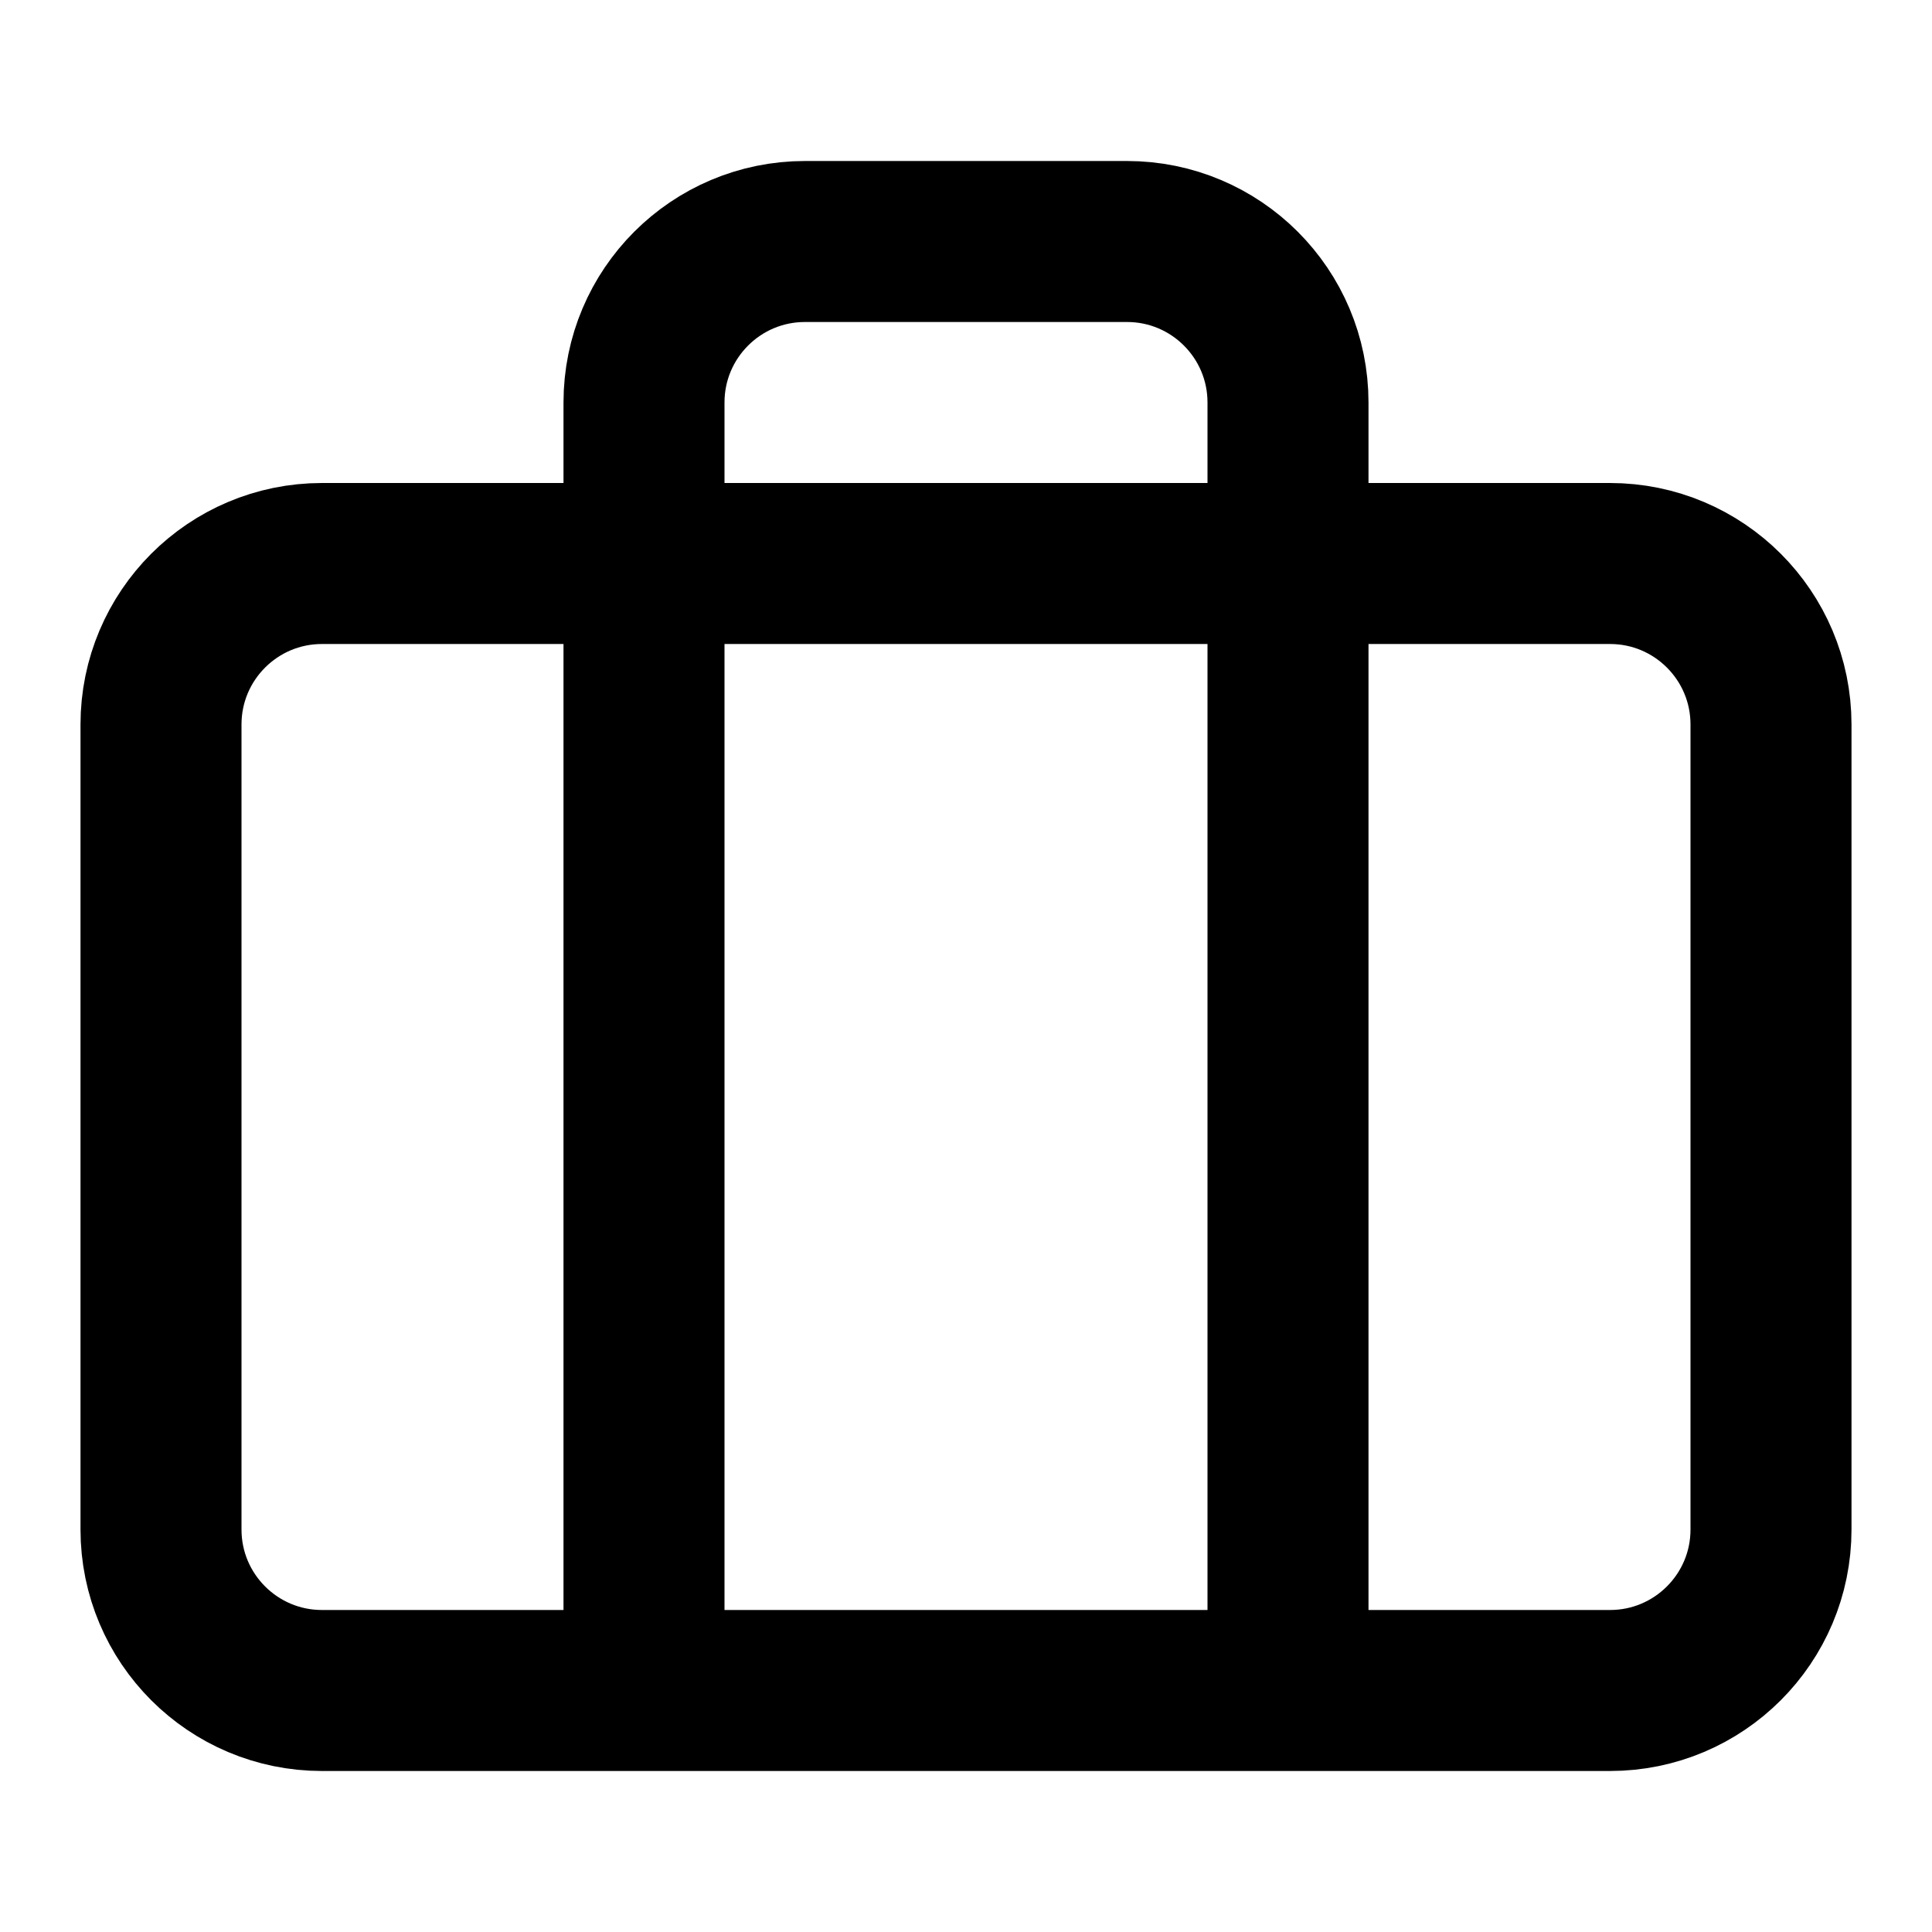
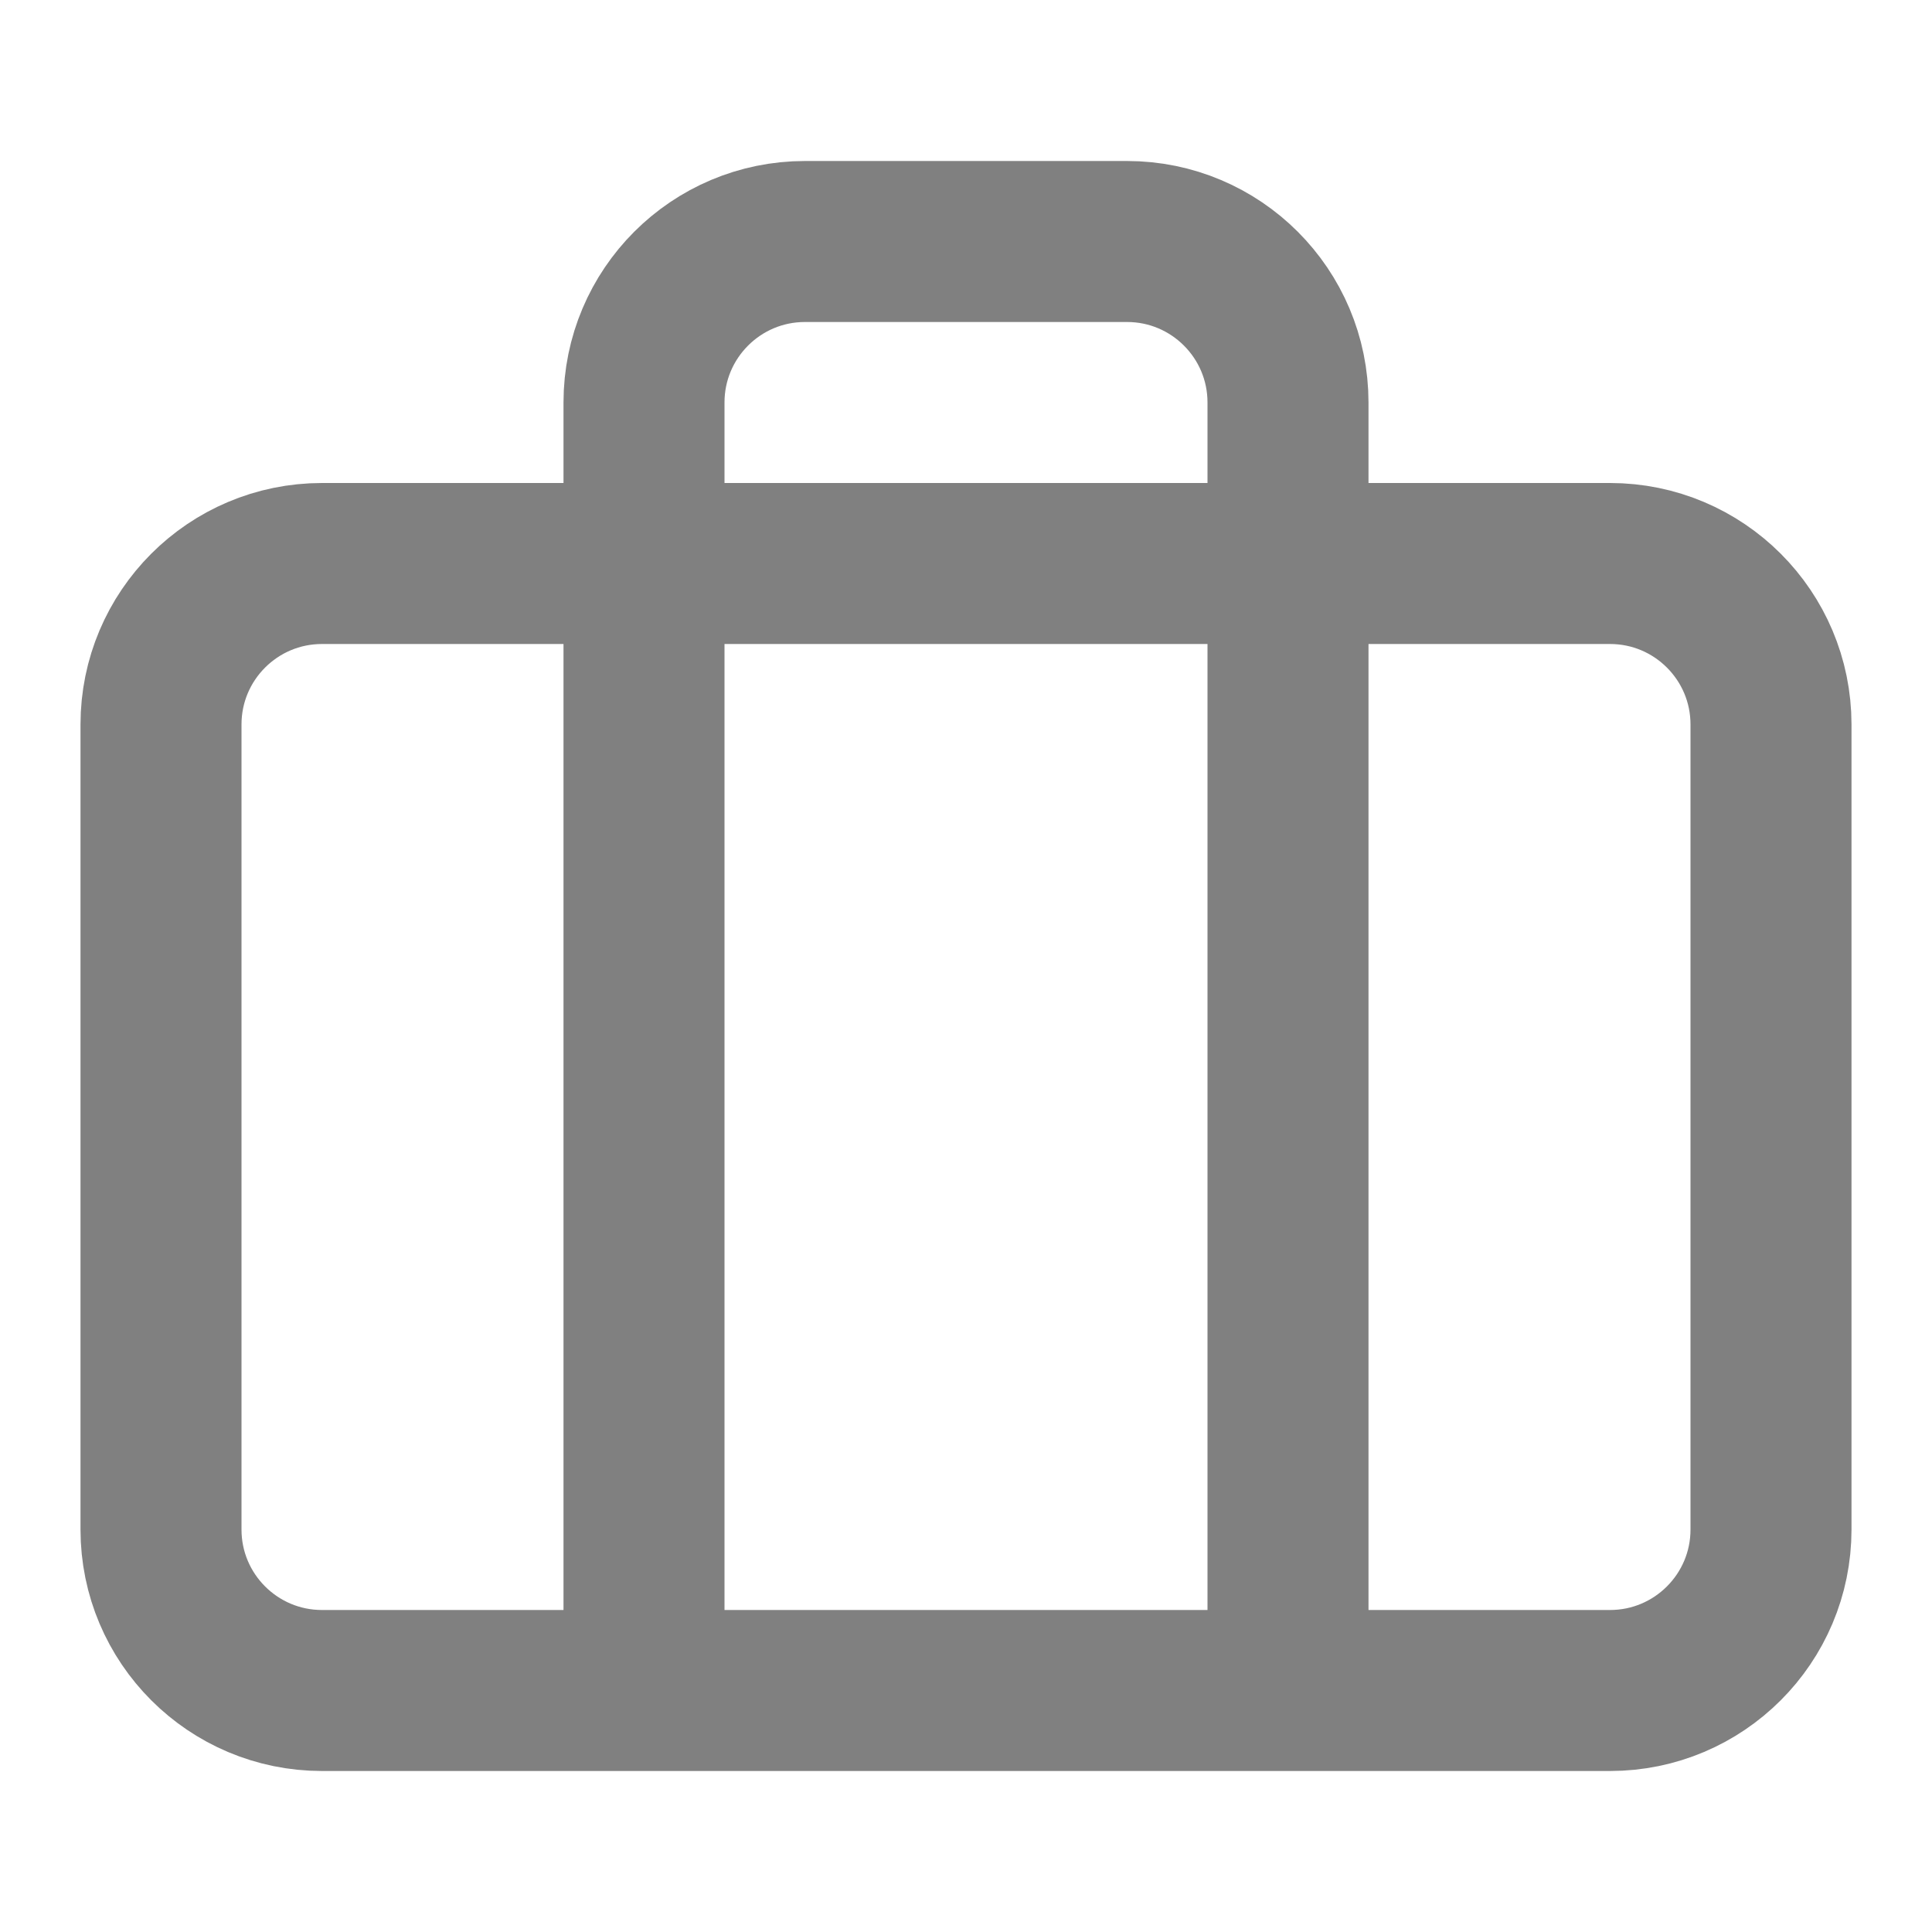
- <svg viewBox="0 0 24 24" fill="none" stroke="currentColor" stroke-width="2">
+ <svg viewBox="0 0 24 24" fill="none" stroke="#808080" stroke-width="2">
  <rect x="2" y="7" width="20" height="14" rx="2" ry="2" />
  <path d="M16 21V5a2 2 0 0 0-2-2h-4a2 2 0 0 0-2 2v16" />
</svg>
